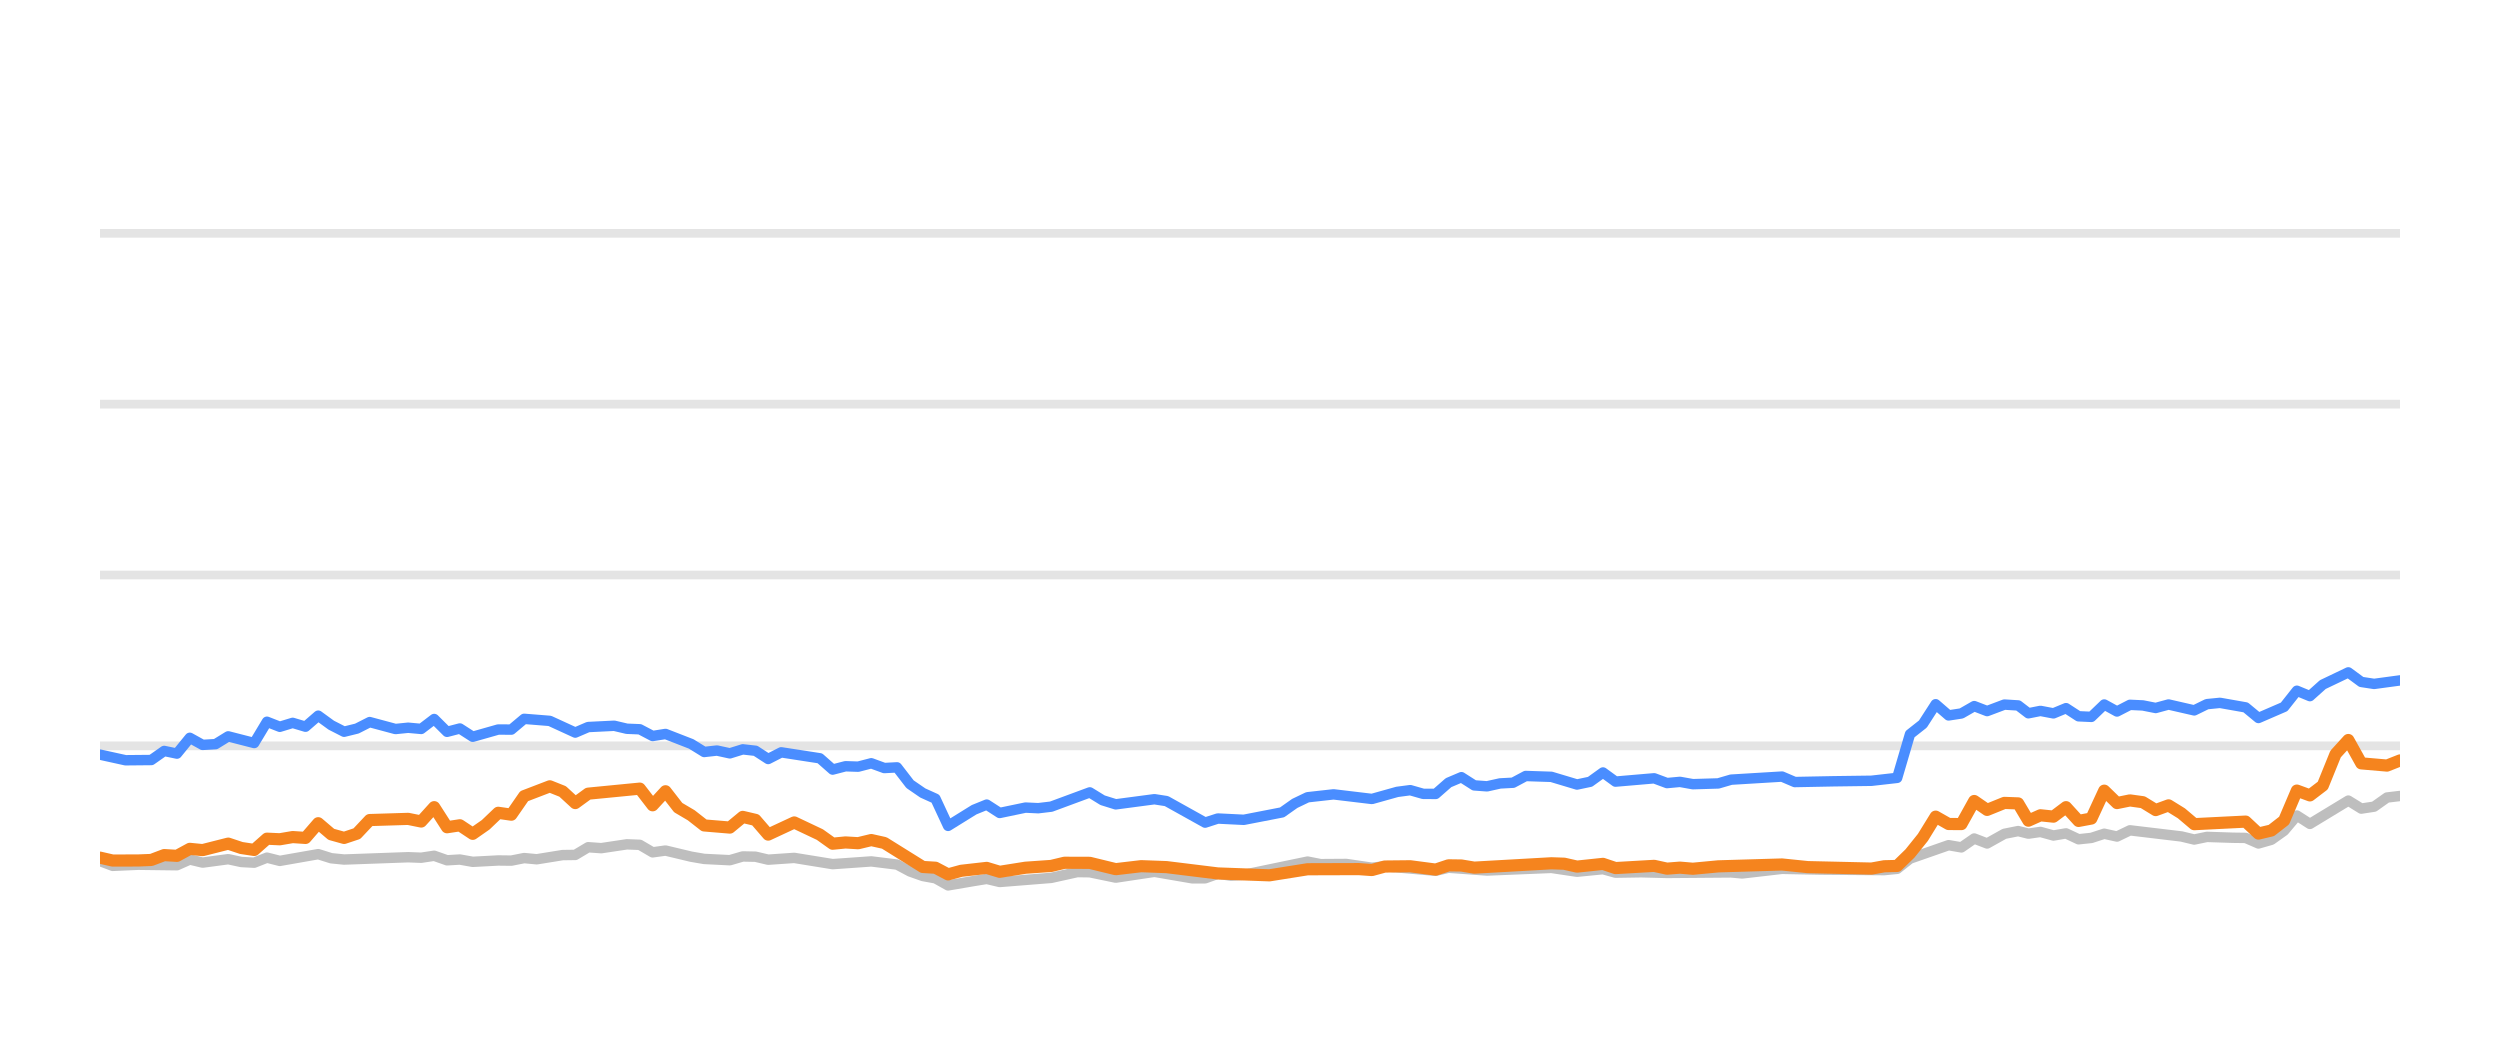
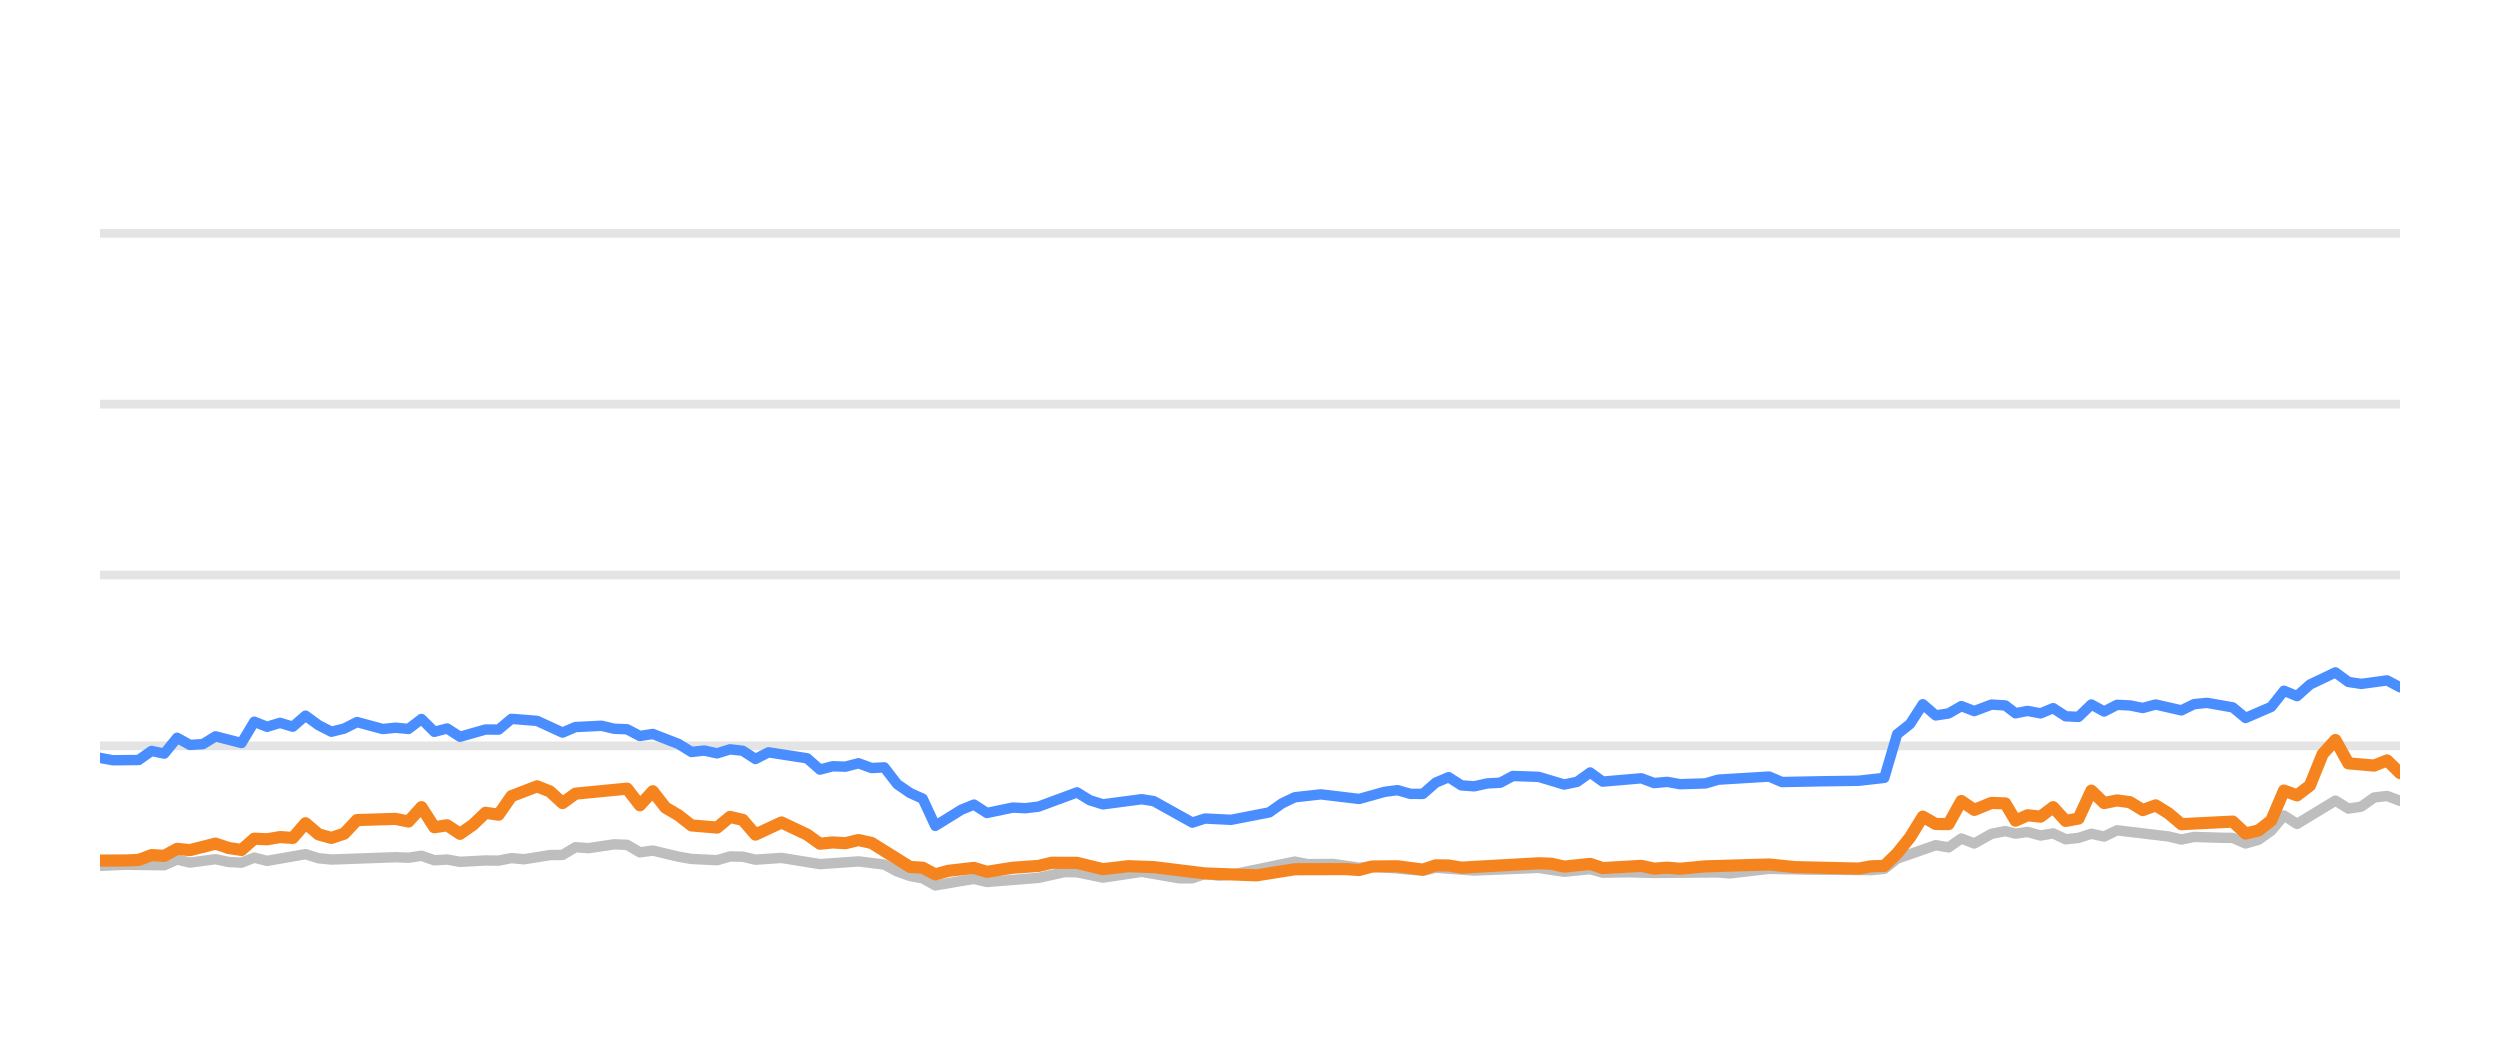
<svg xmlns="http://www.w3.org/2000/svg" width="144pt" height="60pt" viewBox="0 0 144 60" version="1.1">
  <defs>
    <style type="text/css">*{stroke-linejoin: round; stroke-linecap: butt}</style>
  </defs>
  <g id="figure_1">
    <g id="patch_1">
      <path d="M 0 60  L 144 60  L 144 0  L 0 0  L 0 60  z " style="fill: none; opacity: 0" />
    </g>
    <g id="axes_1">
      <g id="patch_2">
        <path d="M 5.76 52.8  L 138.24 52.8  L 138.24 3.6  L 5.76 3.6  L 5.76 52.8  z " style="fill: none" />
      </g>
      <g id="matplotlib.axis_1" />
      <g id="matplotlib.axis_2" />
      <g id="line2d_1">
-         <path d="M 5.76 42.96  L 138.24 42.96  " clip-path="url(#p438669b51e)" style="fill: none; stroke: #b2b2b2; stroke-opacity: 0.35; stroke-width: 0.5; stroke-linecap: square" />
+         <path d="M 5.76 42.96  L 138.24 42.96  " clip-path="url(#pdb4ab949be)" style="fill: none; stroke: #b2b2b2; stroke-opacity: 0.35; stroke-width: 0.5; stroke-linecap: square" />
      </g>
      <g id="line2d_2">
-         <path d="M 5.76 33.12  L 138.24 33.12  " clip-path="url(#p438669b51e)" style="fill: none; stroke: #b2b2b2; stroke-opacity: 0.35; stroke-width: 0.5; stroke-linecap: square" />
+         <path d="M 5.76 33.12  L 138.24 33.12  " clip-path="url(#pdb4ab949be)" style="fill: none; stroke: #b2b2b2; stroke-opacity: 0.35; stroke-width: 0.5; stroke-linecap: square" />
      </g>
      <g id="line2d_3">
-         <path d="M 5.76 23.28  L 138.24 23.28  " clip-path="url(#p438669b51e)" style="fill: none; stroke: #b2b2b2; stroke-opacity: 0.35; stroke-width: 0.5; stroke-linecap: square" />
+         <path d="M 5.76 23.28  L 138.24 23.28  " clip-path="url(#pdb4ab949be)" style="fill: none; stroke: #b2b2b2; stroke-opacity: 0.35; stroke-width: 0.5; stroke-linecap: square" />
      </g>
      <g id="line2d_4">
-         <path d="M 5.76 13.44  L 138.24 13.44  " clip-path="url(#p438669b51e)" style="fill: none; stroke: #b2b2b2; stroke-opacity: 0.35; stroke-width: 0.5; stroke-linecap: square" />
+         <path d="M 5.76 13.44  L 138.24 13.44  " clip-path="url(#pdb4ab949be)" style="fill: none; stroke: #b2b2b2; stroke-opacity: 0.35; stroke-width: 0.5; stroke-linecap: square" />
      </g>
      <g id="line2d_5">
-         <path d="M 5.76 49.597  L 6.49 49.873  L 7.964 49.809  L 10.192 49.838  L 10.933 49.509  L 11.67 49.686  L 13.145 49.489  L 13.898 49.651  L 14.642 49.691  L 15.377 49.4  L 16.116 49.587  L 18.329 49.199  L 19.079 49.435  L 19.82 49.509  L 23.51 49.376  L 24.261 49.405  L 25.009 49.292  L 25.75 49.553  L 26.488 49.509  L 27.229 49.641  L 28.698 49.563  L 29.453 49.572  L 30.192 49.425  L 30.916 49.494  L 32.408 49.253  L 33.136 49.243  L 33.878 48.8  L 34.633 48.854  L 36.108 48.633  L 36.852 48.662  L 37.591 49.095  L 38.334 48.992  L 39.815 49.346  L 40.562 49.474  L 42.039 49.548  L 42.783 49.331  L 43.517 49.346  L 44.247 49.518  L 45.748 49.415  L 47.961 49.774  L 50.186 49.617  L 51.669 49.799  L 52.417 50.197  L 53.154 50.458  L 53.882 50.591  L 54.61 50.999  L 56.109 50.743  L 56.835 50.625  L 57.582 50.802  L 60.549 50.566  L 62.057 50.232  L 62.773 50.242  L 64.267 50.552  L 66.494 50.217  L 68.671 50.591  L 69.415 50.591  L 70.145 50.33  L 70.899 50.438  L 71.644 50.389  L 75.316 49.627  L 76.066 49.774  L 77.542 49.764  L 79.024 49.981  L 79.762 49.897  L 82.695 50.158  L 83.435 49.981  L 85.653 50.143  L 89.359 49.991  L 90.836 50.212  L 92.332 50.064  L 93.054 50.266  L 94.53 50.242  L 96.02 50.281  L 99.713 50.251  L 100.348 50.31  L 102.644 50.045  L 104.871 50.089  L 108.535 50.119  L 109.276 50.045  L 110.015 49.459  L 112.238 48.682  L 112.977 48.81  L 113.715 48.298  L 114.458 48.584  L 115.453 48.028  L 116.246 47.87  L 116.836 48.018  L 117.528 47.919  L 118.279 48.126  L 119.003 48.003  L 119.724 48.342  L 120.463 48.264  L 121.205 48.023  L 121.939 48.185  L 122.684 47.826  L 125.649 48.18  L 126.388 48.357  L 127.121 48.205  L 128.613 48.254  L 129.35 48.264  L 130.087 48.584  L 130.831 48.372  L 131.565 47.85  L 132.3 46.975  L 133.051 47.457  L 135.263 46.114  L 136.011 46.576  L 136.749 46.463  L 137.492 45.937  L 138.24 45.848  L 138.24 45.848  " clip-path="url(#p438669b51e)" style="fill: none; stroke: #bebebe; stroke-width: 0.6; stroke-linecap: round" />
+         <path d="M 5.76 49.873  L 7.234 49.809  L 9.461 49.838  L 10.202 49.509  L 10.939 49.686  L 12.414 49.489  L 13.167 49.651  L 13.911 49.691  L 14.646 49.4  L 15.385 49.587  L 17.598 49.199  L 18.347 49.435  L 19.089 49.509  L 22.778 49.376  L 23.529 49.405  L 24.277 49.292  L 25.018 49.553  L 25.756 49.509  L 26.497 49.641  L 27.965 49.563  L 28.72 49.572  L 29.46 49.425  L 30.183 49.494  L 31.676 49.253  L 32.403 49.243  L 33.146 48.8  L 33.9 48.854  L 35.375 48.633  L 36.118 48.662  L 36.857 49.095  L 37.601 48.992  L 39.082 49.346  L 39.829 49.474  L 41.305 49.548  L 42.049 49.331  L 42.783 49.346  L 43.513 49.518  L 45.014 49.415  L 47.227 49.774  L 49.451 49.617  L 50.934 49.799  L 51.682 50.197  L 52.419 50.458  L 53.147 50.591  L 53.875 50.999  L 55.374 50.743  L 56.1 50.625  L 56.847 50.802  L 59.813 50.566  L 61.321 50.232  L 62.037 50.242  L 63.531 50.552  L 65.757 50.217  L 67.935 50.591  L 68.678 50.591  L 69.409 50.33  L 70.163 50.438  L 70.908 50.389  L 74.579 49.627  L 75.329 49.774  L 76.805 49.764  L 78.286 49.981  L 79.025 49.897  L 81.957 50.158  L 82.697 49.981  L 84.915 50.143  L 88.62 49.991  L 90.097 50.212  L 91.593 50.064  L 92.315 50.266  L 93.791 50.242  L 95.281 50.281  L 98.974 50.251  L 99.609 50.31  L 101.904 50.045  L 104.131 50.089  L 107.794 50.119  L 108.535 50.045  L 109.275 49.459  L 111.497 48.682  L 112.236 48.81  L 112.974 48.298  L 113.717 48.584  L 114.712 48.028  L 115.504 47.87  L 116.095 48.018  L 116.786 47.919  L 117.537 48.126  L 118.261 48.003  L 118.983 48.342  L 119.722 48.264  L 120.463 48.023  L 121.197 48.185  L 121.942 47.826  L 124.907 48.18  L 125.646 48.357  L 126.378 48.205  L 127.871 48.254  L 128.608 48.264  L 129.344 48.584  L 130.088 48.372  L 130.822 47.85  L 131.557 46.975  L 132.308 47.457  L 134.52 46.114  L 135.267 46.576  L 136.006 46.463  L 136.748 45.937  L 137.496 45.848  L 138.24 46.128  L 138.24 46.128  " clip-path="url(#pdb4ab949be)" style="fill: none; stroke: #bebebe; stroke-width: 0.6; stroke-linecap: round" />
      </g>
      <g id="line2d_6">
-         <path d="M 5.76 43.467  L 7.231 43.791  L 8.715 43.777  L 9.457 43.255  L 10.192 43.408  L 10.933 42.498  L 11.67 42.906  L 12.417 42.862  L 13.145 42.414  L 14.642 42.798  L 15.377 41.573  L 16.116 41.863  L 16.859 41.637  L 17.597 41.858  L 18.329 41.223  L 19.079 41.769  L 19.82 42.148  L 20.557 41.966  L 21.294 41.592  L 22.779 41.991  L 23.51 41.917  L 24.261 41.986  L 25.009 41.415  L 25.75 42.153  L 26.488 41.961  L 27.229 42.438  L 28.698 42.02  L 29.453 42.025  L 30.192 41.405  L 31.668 41.523  L 33.136 42.197  L 33.878 41.878  L 35.379 41.804  L 36.108 41.976  L 36.852 42.006  L 37.591 42.394  L 38.334 42.276  L 39.815 42.852  L 40.562 43.314  L 41.297 43.231  L 42.039 43.393  L 42.783 43.162  L 43.517 43.245  L 44.247 43.718  L 44.998 43.334  L 47.224 43.678  L 47.961 44.328  L 48.702 44.136  L 49.431 44.16  L 50.186 43.964  L 50.936 44.239  L 51.669 44.2  L 52.417 45.169  L 53.154 45.676  L 53.882 46.005  L 54.61 47.57  L 56.109 46.64  L 56.835 46.345  L 57.582 46.827  L 59.069 46.517  L 59.803 46.552  L 60.549 46.463  L 62.773 45.641  L 63.509 46.094  L 64.267 46.33  L 66.494 46.035  L 67.189 46.143  L 69.415 47.383  L 70.145 47.147  L 71.644 47.221  L 73.847 46.793  L 74.579 46.276  L 75.316 45.922  L 76.813 45.755  L 79.024 46.02  L 80.48 45.612  L 81.231 45.513  L 81.972 45.725  L 82.695 45.73  L 83.435 45.081  L 84.177 44.766  L 84.917 45.238  L 85.653 45.292  L 86.404 45.125  L 87.153 45.085  L 87.88 44.697  L 89.359 44.746  L 90.836 45.189  L 91.588 45.031  L 92.332 44.495  L 93.054 45.021  L 95.281 44.83  L 96.02 45.105  L 96.766 45.036  L 97.509 45.169  L 98.971 45.125  L 99.713 44.908  L 102.644 44.731  L 103.38 45.046  L 105.61 45.002  L 107.797 44.972  L 109.276 44.805  L 110.015 42.291  L 110.758 41.705  L 111.494 40.564  L 112.238 41.208  L 112.977 41.095  L 113.715 40.672  L 114.458 40.958  L 115.453 40.584  L 116.246 40.633  L 116.836 41.085  L 117.528 40.948  L 118.279 41.09  L 119.003 40.79  L 119.724 41.258  L 120.463 41.292  L 121.205 40.579  L 121.939 40.982  L 122.684 40.598  L 123.428 40.633  L 124.168 40.78  L 124.909 40.579  L 126.388 40.918  L 127.121 40.559  L 127.871 40.485  L 129.35 40.746  L 130.087 41.356  L 131.565 40.716  L 132.3 39.787  L 133.051 40.097  L 133.793 39.432  L 135.263 38.729  L 136.011 39.28  L 136.749 39.393  L 138.24 39.191  L 138.24 39.191  " clip-path="url(#p438669b51e)" style="fill: none; stroke: #4a8dff; stroke-width: 0.6; stroke-linecap: round" />
+         <path d="M 5.76 43.654  L 6.501 43.791  L 7.985 43.777  L 8.726 43.255  L 9.461 43.408  L 10.202 42.498  L 10.939 42.906  L 11.686 42.862  L 12.414 42.414  L 13.911 42.798  L 14.646 41.573  L 15.385 41.863  L 16.128 41.637  L 16.866 41.858  L 17.598 41.223  L 18.347 41.769  L 19.089 42.148  L 19.825 41.966  L 20.563 41.592  L 22.047 41.991  L 22.778 41.917  L 23.529 41.986  L 24.277 41.415  L 25.018 42.153  L 25.756 41.961  L 26.497 42.438  L 27.965 42.02  L 28.72 42.025  L 29.46 41.405  L 30.936 41.523  L 32.403 42.197  L 33.146 41.878  L 34.646 41.804  L 35.375 41.976  L 36.118 42.006  L 36.857 42.394  L 37.601 42.276  L 39.082 42.852  L 39.829 43.314  L 40.563 43.231  L 41.305 43.393  L 42.049 43.162  L 42.783 43.245  L 43.513 43.718  L 44.264 43.334  L 46.49 43.678  L 47.227 44.328  L 47.967 44.136  L 48.696 44.16  L 49.451 43.964  L 50.202 44.239  L 50.934 44.2  L 51.682 45.169  L 52.419 45.676  L 53.147 46.005  L 53.875 47.57  L 55.374 46.64  L 56.1 46.345  L 56.847 46.827  L 58.334 46.517  L 59.068 46.552  L 59.813 46.463  L 62.037 45.641  L 62.774 46.094  L 63.531 46.33  L 65.757 46.035  L 66.453 46.143  L 68.678 47.383  L 69.409 47.147  L 70.908 47.221  L 73.11 46.793  L 73.842 46.276  L 74.579 45.922  L 76.076 45.755  L 78.286 46.02  L 79.742 45.612  L 80.493 45.513  L 81.235 45.725  L 81.957 45.73  L 82.697 45.081  L 83.439 44.766  L 84.178 45.238  L 84.915 45.292  L 85.665 45.125  L 86.415 45.085  L 87.141 44.697  L 88.62 44.746  L 90.097 45.189  L 90.849 45.031  L 91.593 44.495  L 92.315 45.021  L 94.541 44.83  L 95.281 45.105  L 96.027 45.036  L 96.77 45.169  L 98.232 45.125  L 98.974 44.908  L 101.904 44.731  L 102.64 45.046  L 104.87 45.002  L 107.057 44.972  L 108.535 44.805  L 109.275 42.291  L 110.017 41.705  L 110.753 40.564  L 111.497 41.208  L 112.236 41.095  L 112.974 40.672  L 113.717 40.958  L 114.712 40.584  L 115.504 40.633  L 116.095 41.085  L 116.786 40.948  L 117.537 41.09  L 118.261 40.79  L 118.983 41.258  L 119.722 41.292  L 120.463 40.579  L 121.197 40.982  L 121.942 40.598  L 122.686 40.633  L 123.426 40.78  L 124.167 40.579  L 125.646 40.918  L 126.378 40.559  L 127.128 40.485  L 128.608 40.746  L 129.344 41.356  L 130.822 40.716  L 131.557 39.787  L 132.308 40.097  L 133.05 39.432  L 134.52 38.729  L 135.267 39.28  L 136.006 39.393  L 137.496 39.191  L 138.24 39.585  L 138.24 39.585  " clip-path="url(#pdb4ab949be)" style="fill: none; stroke: #4a8dff; stroke-width: 0.6; stroke-linecap: round" />
      </g>
      <g id="line2d_7">
-         <path d="M 5.76 49.4  L 6.49 49.568  L 7.964 49.563  L 8.715 49.533  L 9.457 49.253  L 10.192 49.297  L 10.933 48.894  L 11.67 48.967  L 13.145 48.593  L 13.898 48.844  L 14.642 48.957  L 15.377 48.308  L 16.116 48.342  L 16.859 48.215  L 17.597 48.264  L 18.329 47.418  L 19.079 48.057  L 19.82 48.264  L 20.557 48.018  L 21.294 47.235  L 23.51 47.167  L 24.261 47.319  L 25.009 46.493  L 25.75 47.649  L 26.488 47.536  L 27.229 48.028  L 27.977 47.506  L 28.698 46.817  L 29.453 46.926  L 30.192 45.858  L 31.668 45.292  L 32.408 45.587  L 33.136 46.256  L 33.878 45.715  L 36.852 45.425  L 37.591 46.384  L 38.334 45.577  L 39.064 46.517  L 39.815 46.96  L 40.562 47.545  L 42.039 47.668  L 42.783 47.053  L 43.517 47.226  L 44.247 48.072  L 45.748 47.373  L 47.224 48.072  L 47.961 48.598  L 48.702 48.525  L 49.431 48.569  L 50.186 48.387  L 50.936 48.554  L 53.154 49.937  L 53.882 49.981  L 54.61 50.365  L 55.366 50.158  L 56.835 49.991  L 57.582 50.217  L 59.069 49.981  L 60.549 49.878  L 61.313 49.695  L 62.773 49.7  L 64.267 50.064  L 65.732 49.892  L 67.189 49.946  L 70.145 50.31  L 73.121 50.419  L 75.316 50.069  L 78.262 50.06  L 79.024 50.114  L 79.762 49.912  L 81.231 49.897  L 82.695 50.089  L 83.435 49.843  L 84.177 49.853  L 84.917 49.976  L 89.359 49.725  L 90.098 49.75  L 90.836 49.917  L 92.332 49.759  L 93.054 50.001  L 95.281 49.873  L 96.02 50.035  L 96.766 49.976  L 97.509 50.04  L 98.971 49.902  L 102.644 49.794  L 104.13 49.946  L 107.797 50.03  L 108.535 49.897  L 109.276 49.878  L 110.015 49.159  L 110.758 48.234  L 111.494 47.039  L 112.238 47.462  L 112.977 47.467  L 113.715 46.138  L 114.458 46.65  L 115.453 46.247  L 116.246 46.276  L 116.836 47.27  L 117.528 46.96  L 118.279 47.039  L 119.003 46.493  L 119.724 47.285  L 120.463 47.147  L 121.205 45.543  L 121.939 46.256  L 122.684 46.104  L 123.428 46.207  L 124.168 46.66  L 124.909 46.389  L 125.649 46.847  L 126.388 47.472  L 129.35 47.324  L 130.087 48.013  L 130.831 47.836  L 131.565 47.265  L 132.3 45.538  L 133.051 45.814  L 133.793 45.248  L 134.529 43.432  L 135.263 42.625  L 136.011 43.969  L 137.492 44.097  L 138.24 43.801  L 138.24 43.801  " clip-path="url(#p438669b51e)" style="fill: none; stroke: #f5841e; stroke-width: 0.7; stroke-linecap: round" />
+         <path d="M 5.76 49.568  L 7.234 49.563  L 7.985 49.533  L 8.726 49.253  L 9.461 49.297  L 10.202 48.894  L 10.939 48.967  L 12.414 48.593  L 13.167 48.844  L 13.911 48.957  L 14.646 48.308  L 15.385 48.342  L 16.128 48.215  L 16.866 48.264  L 17.598 47.418  L 18.347 48.057  L 19.089 48.264  L 19.825 48.018  L 20.563 47.235  L 22.778 47.167  L 23.529 47.319  L 24.277 46.493  L 25.018 47.649  L 25.756 47.536  L 26.497 48.028  L 27.245 47.506  L 27.965 46.817  L 28.72 46.926  L 29.46 45.858  L 30.936 45.292  L 31.676 45.587  L 32.403 46.256  L 33.146 45.715  L 36.118 45.425  L 36.857 46.384  L 37.601 45.577  L 38.331 46.517  L 39.082 46.96  L 39.829 47.545  L 41.305 47.668  L 42.049 47.053  L 42.783 47.226  L 43.513 48.072  L 45.014 47.373  L 46.49 48.072  L 47.227 48.598  L 47.967 48.525  L 48.696 48.569  L 49.451 48.387  L 50.202 48.554  L 52.419 49.937  L 53.147 49.981  L 53.875 50.365  L 54.631 50.158  L 56.1 49.991  L 56.847 50.217  L 58.334 49.981  L 59.813 49.878  L 60.577 49.695  L 62.037 49.7  L 63.531 50.064  L 64.996 49.892  L 66.453 49.946  L 69.409 50.31  L 72.384 50.419  L 74.579 50.069  L 77.524 50.06  L 78.286 50.114  L 79.025 49.912  L 80.493 49.897  L 81.957 50.089  L 82.697 49.843  L 83.439 49.853  L 84.178 49.976  L 88.62 49.725  L 89.36 49.75  L 90.097 49.917  L 91.593 49.759  L 92.315 50.001  L 94.541 49.873  L 95.281 50.035  L 96.027 49.976  L 96.77 50.04  L 98.232 49.902  L 101.904 49.794  L 103.389 49.946  L 107.057 50.03  L 107.794 49.897  L 108.535 49.878  L 109.275 49.159  L 110.017 48.234  L 110.753 47.039  L 111.497 47.462  L 112.236 47.467  L 112.974 46.138  L 113.717 46.65  L 114.712 46.247  L 115.504 46.276  L 116.095 47.27  L 116.786 46.96  L 117.537 47.039  L 118.261 46.493  L 118.983 47.285  L 119.722 47.147  L 120.463 45.543  L 121.197 46.256  L 121.942 46.104  L 122.686 46.207  L 123.426 46.66  L 124.167 46.389  L 124.907 46.847  L 125.646 47.472  L 128.608 47.324  L 129.344 48.013  L 130.088 47.836  L 130.822 47.265  L 131.557 45.538  L 132.308 45.814  L 133.05 45.248  L 133.786 43.432  L 134.52 42.625  L 135.267 43.969  L 136.748 44.097  L 137.496 43.801  L 138.24 44.529  L 138.24 44.529  " clip-path="url(#pdb4ab949be)" style="fill: none; stroke: #f5841e; stroke-width: 0.7; stroke-linecap: round" />
      </g>
    </g>
  </g>
  <defs>
-     <clipPath id="p438669b51e">
+     <clipPath id="pdb4ab949be">
      <rect x="5.76" y="3.6" width="132.48" height="49.2" />
    </clipPath>
  </defs>
</svg>
